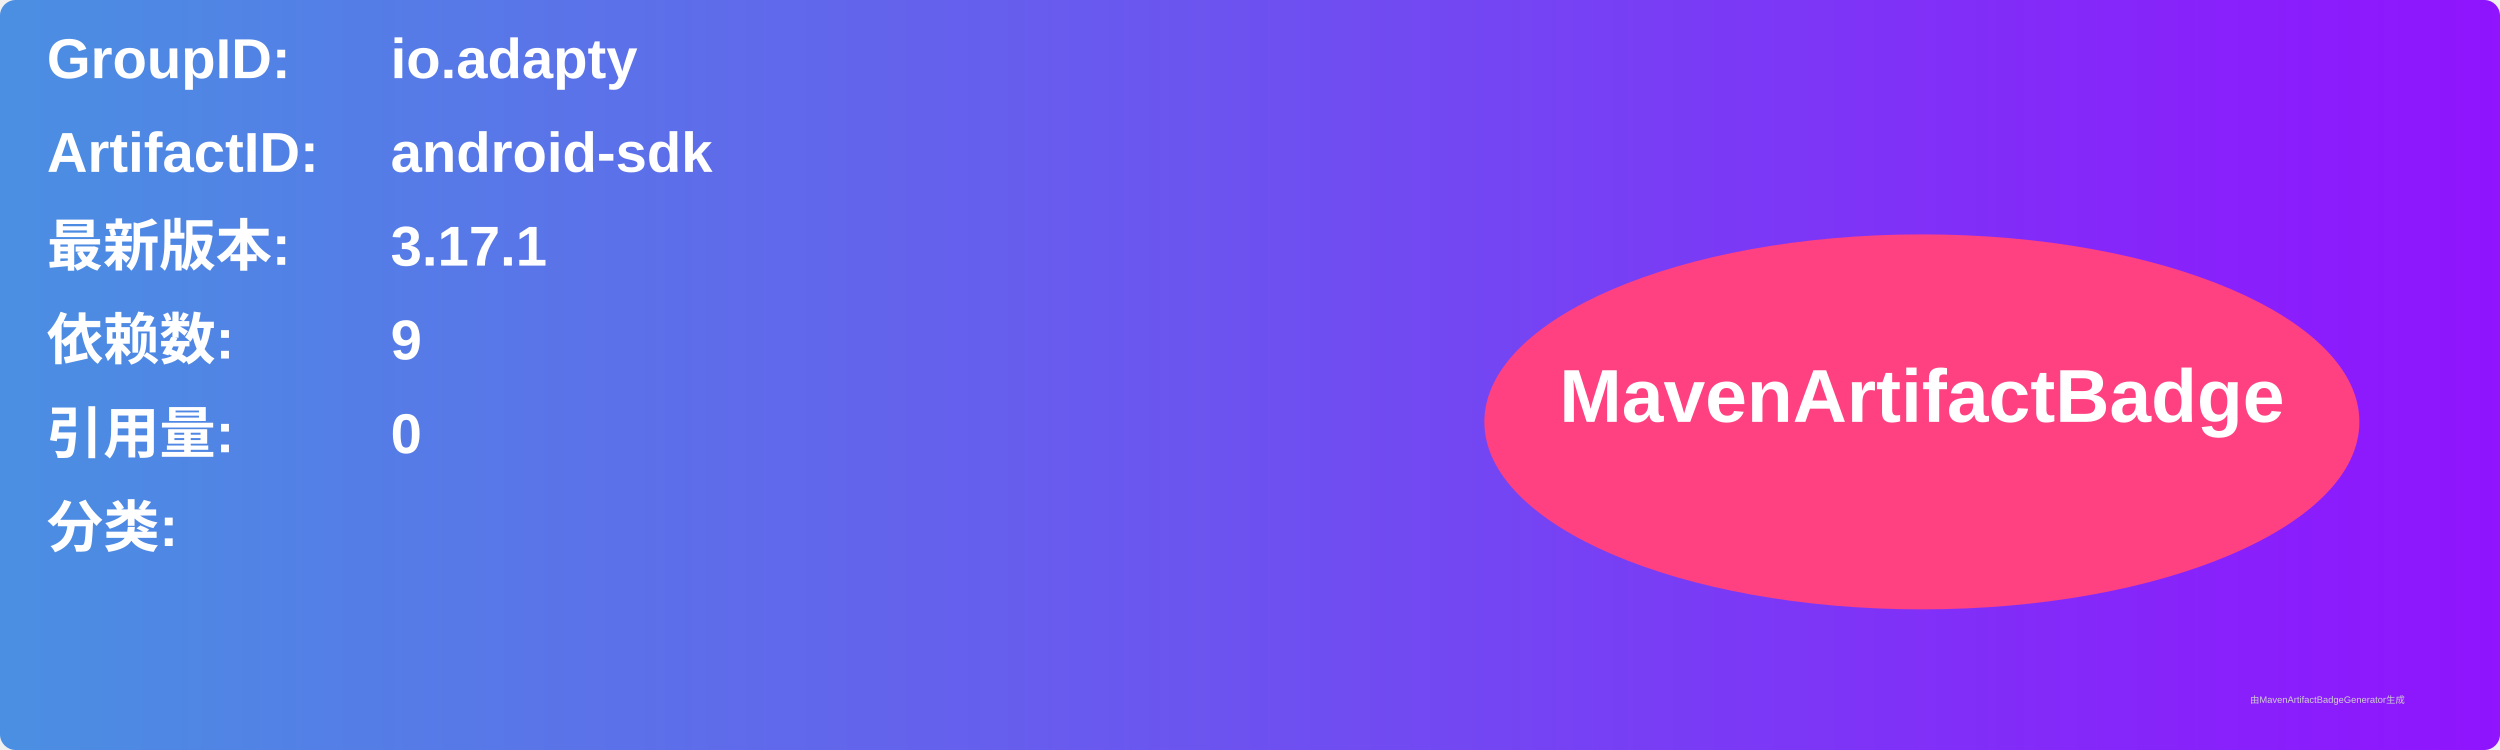
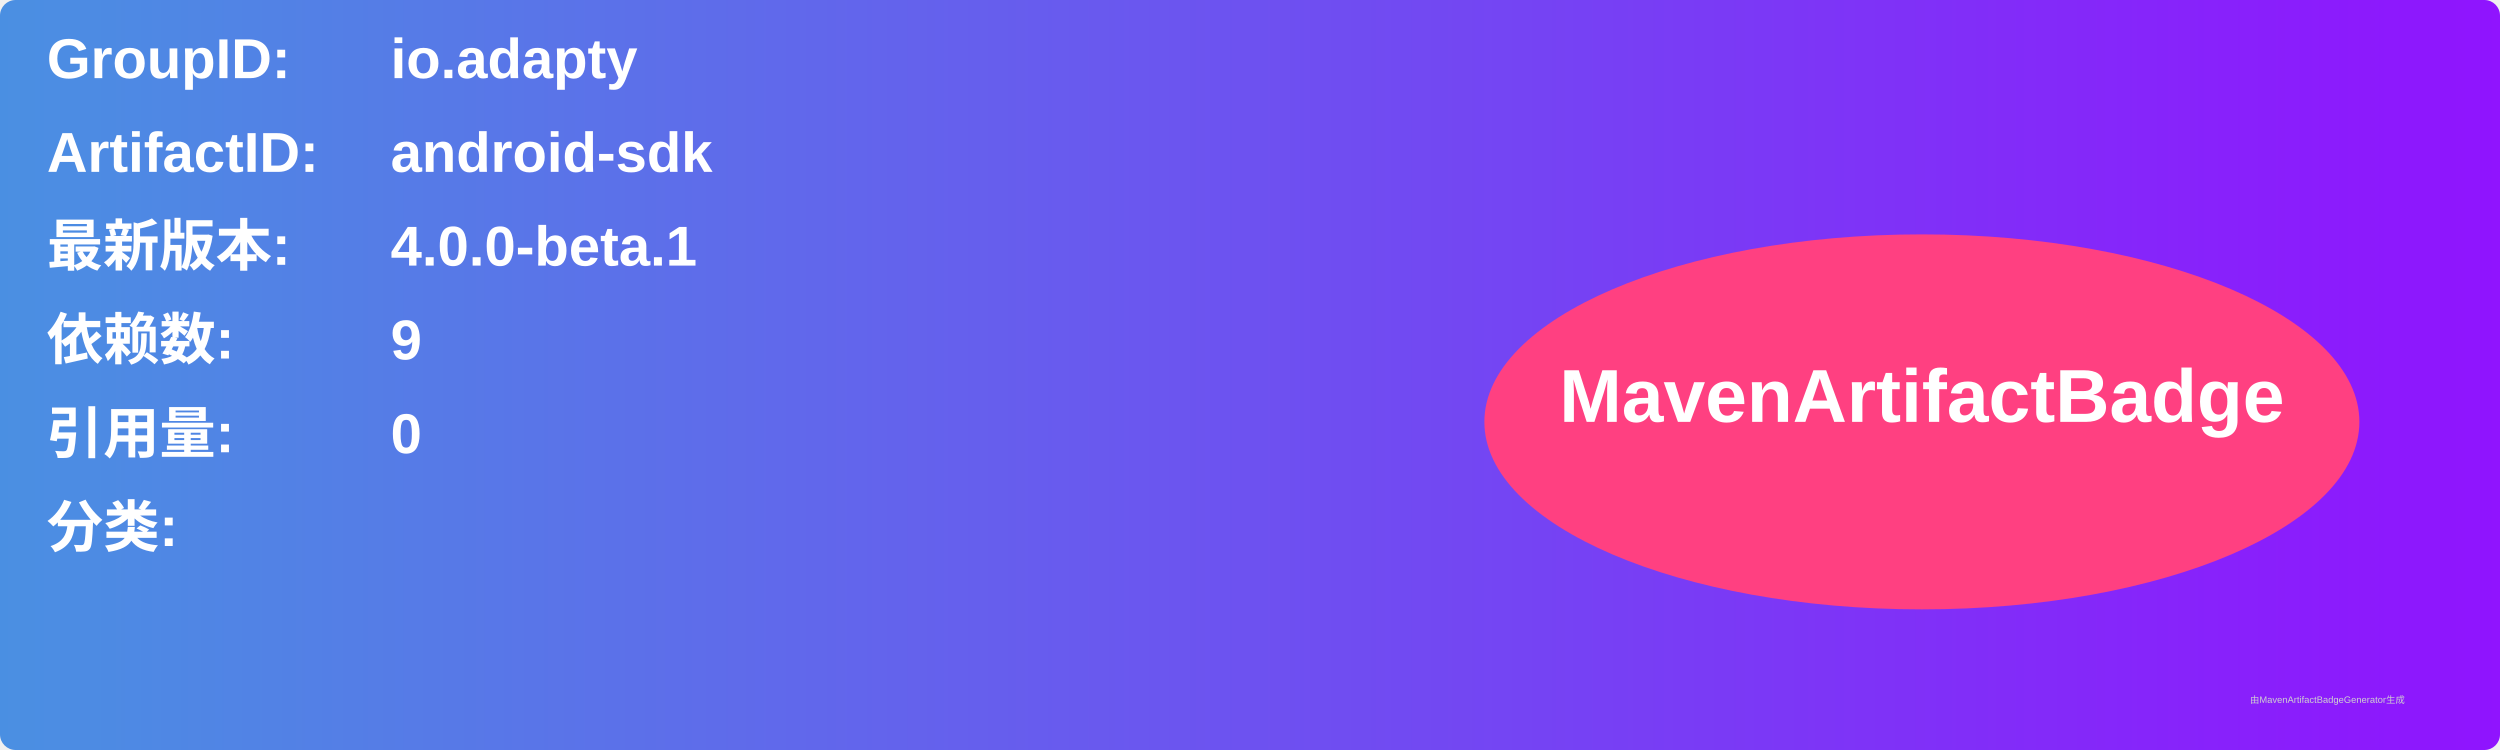
<svg xmlns="http://www.w3.org/2000/svg" width="800" height="240" viewBox="0 0 800 240">
  <linearGradient id="grad" x1="0%" y1="0%" x2="100%" y2="0%">
    <stop offset="0%" stop-color="#4a90e2" />
    <stop offset="100%" stop-color="#9013fe" />
  </linearGradient>
  <rect width="100%" height="100%" rx="5" ry="5" fill="url(#grad)" />
  <g transform="translate(15, 15)">
    <text x="0" y="10" font-family="Arial" font-size="18" fill="white" font-weight="bold" width="260">GroupID:</text>
    <text x="110" y="10" font-family="Arial" font-size="18" fill="white" font-weight="bold" width="460">io.adapty</text>
    <text x="0" y="40" font-family="Arial" font-size="18" fill="white" font-weight="bold" width="260">ArtifactID:</text>
    <text x="110" y="40" font-family="Arial" font-size="18" fill="white" font-weight="bold" width="460">android-sdk</text>
    <text x="0" y="70" font-family="Arial" font-size="18" fill="white" font-weight="bold">最新版本:</text>
    <text x="110" y="70" font-family="Arial" font-size="18" fill="white" font-weight="bold">
-       <tspan font-weight="bold">3.17.1</tspan>
+       <tspan font-weight="bold">4.0.0-beta.1</tspan>
    </text>
    <text x="0" y="100" font-family="Arial" font-size="18" fill="white" font-weight="bold">依赖数: </text>
    <text x="110" y="100" font-family="Arial" font-size="18" fill="white">
      <tspan font-weight="bold">9</tspan>
    </text>
    <text x="0" y="130" font-family="Arial" font-size="18" fill="white" font-weight="bold">引用量: </text>
    <text x="110" y="130" font-family="Arial" font-size="18" fill="white">
      <tspan font-weight="bold">0</tspan>
    </text>
    <text x="0" y="160" font-family="Arial" font-size="18" fill="white" font-weight="bold">分类:</text>
    <text x="10" y="190" font-family="Arial" font-size="10" fill="white">
      <tspan font-weight="bold" />
    </text>
    <ellipse cx="600" cy="120" rx="140" ry="60" fill="#ff4081" />
    <text x="600" y="120" text-anchor="middle" font-family="Arial" font-size="24" fill="white" font-weight="bold">MavenArtifactBadge</text>
  </g>
  <text x="720" y="225" font-family="Arial" font-size="3" fill="#d0d0d0">由MavenArtifactBadgeGenerator生成</text>
</svg>
